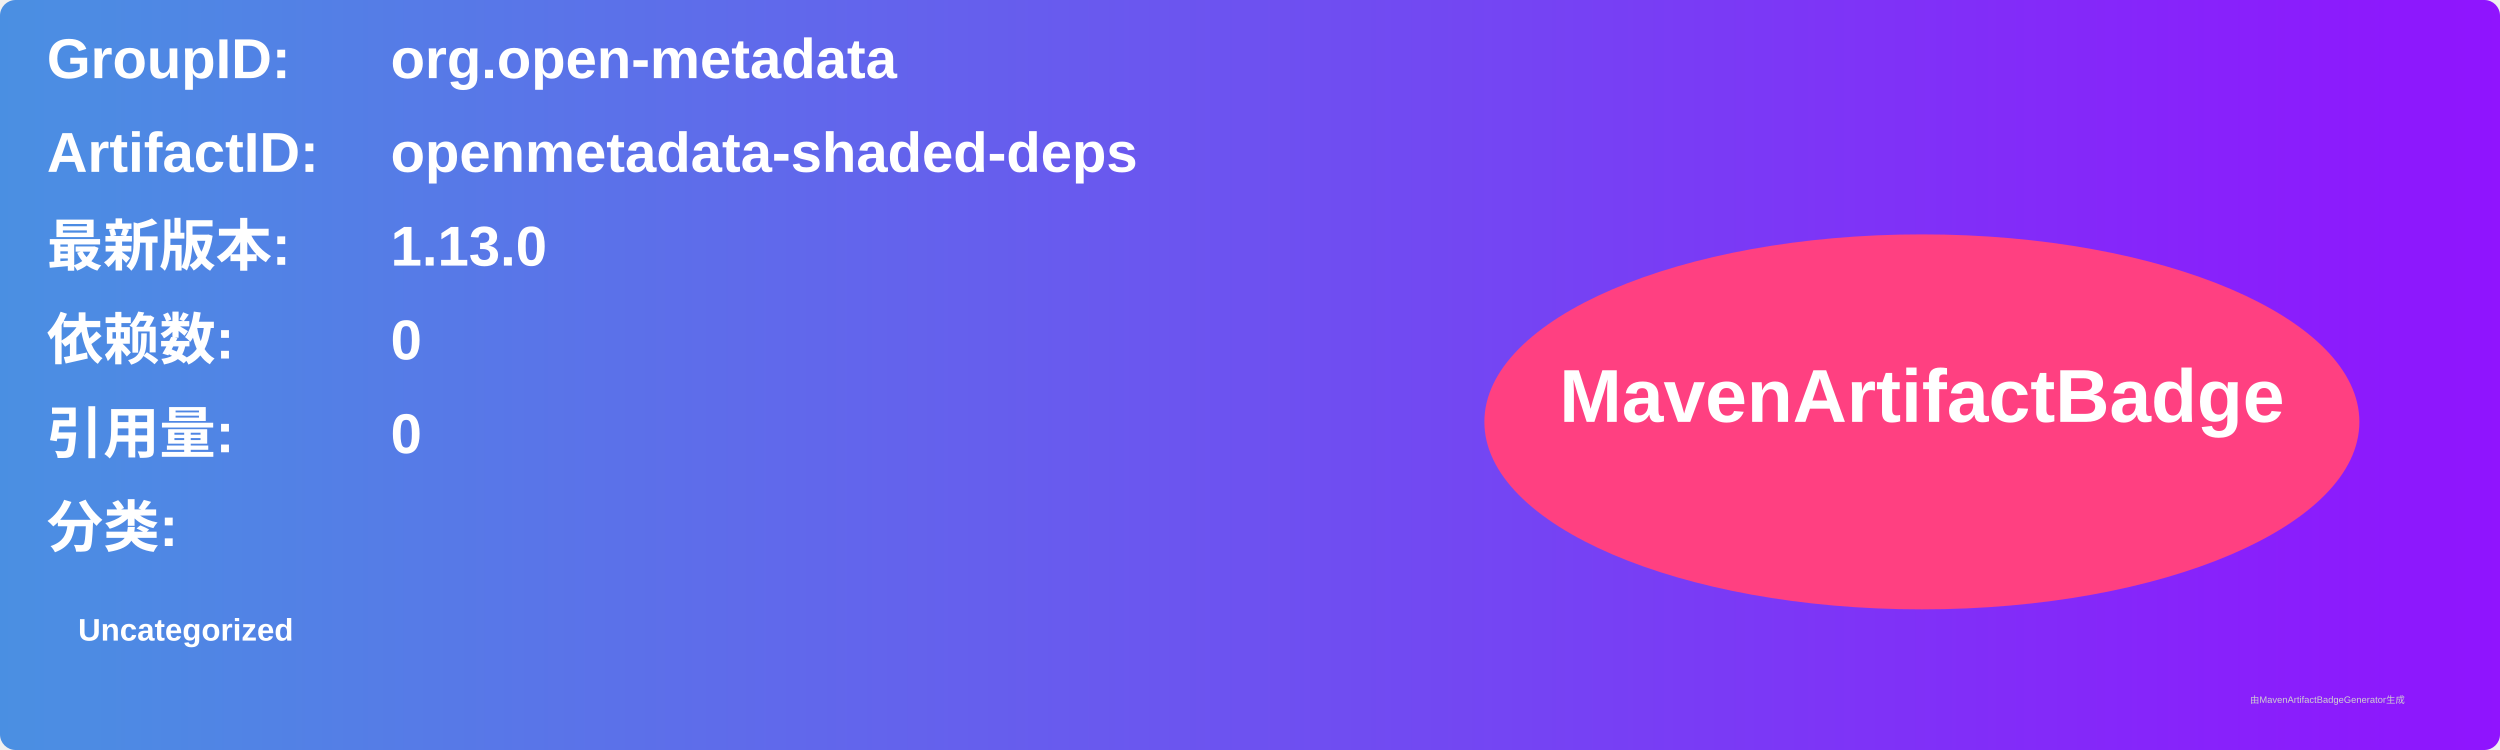
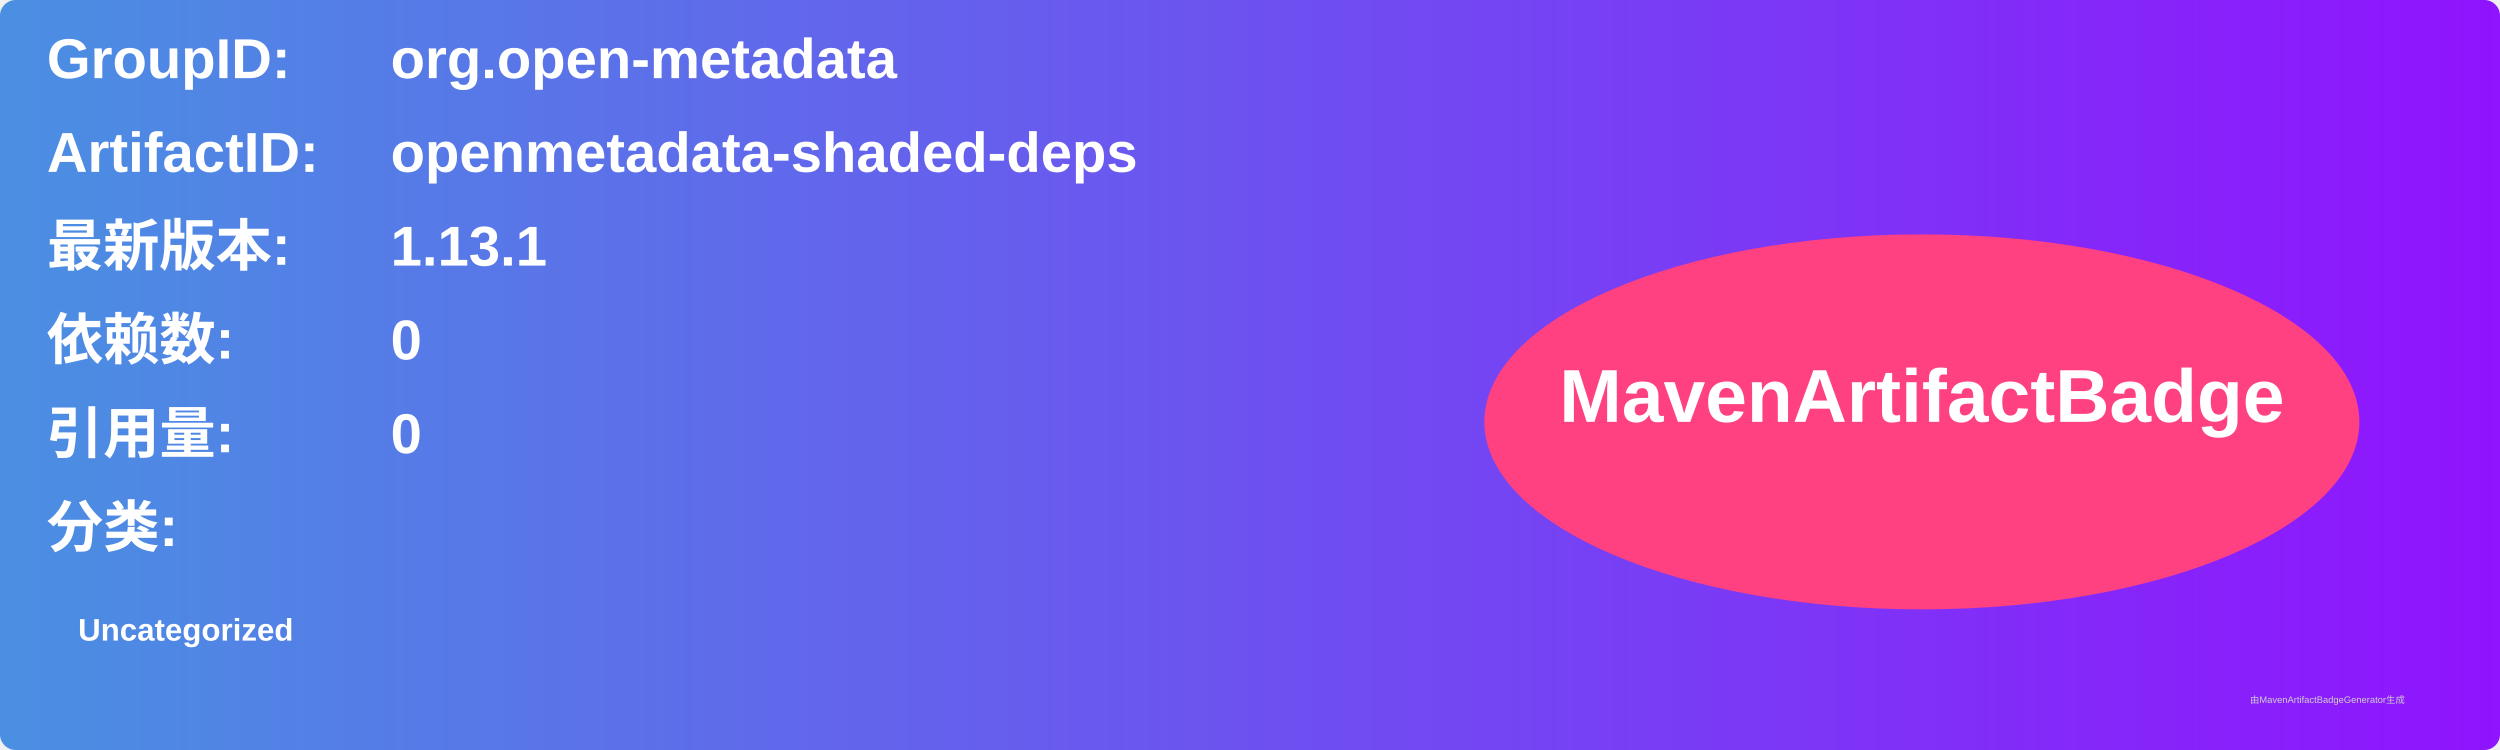
<svg xmlns="http://www.w3.org/2000/svg" width="800" height="240" viewBox="0 0 800 240">
  <linearGradient id="grad" x1="0%" y1="0%" x2="100%" y2="0%">
    <stop offset="0%" stop-color="#4a90e2" />
    <stop offset="100%" stop-color="#9013fe" />
  </linearGradient>
  <rect width="100%" height="100%" rx="5" ry="5" fill="url(#grad)" />
  <g transform="translate(15, 15)">
    <text x="0" y="10" font-family="Arial" font-size="18" fill="white" font-weight="bold" width="260">GroupID:</text>
    <text x="110" y="10" font-family="Arial" font-size="18" fill="white" font-weight="bold" width="460">org.open-metadata</text>
    <text x="0" y="40" font-family="Arial" font-size="18" fill="white" font-weight="bold" width="260">ArtifactID:</text>
    <text x="110" y="40" font-family="Arial" font-size="18" fill="white" font-weight="bold" width="460">openmetadata-shaded-deps</text>
    <text x="0" y="70" font-family="Arial" font-size="18" fill="white" font-weight="bold">最新版本:</text>
    <text x="110" y="70" font-family="Arial" font-size="18" fill="white" font-weight="bold">
-       <tspan font-weight="bold">1.13.0</tspan>
+       <tspan font-weight="bold">1.13.1</tspan>
    </text>
    <text x="0" y="100" font-family="Arial" font-size="18" fill="white" font-weight="bold">依赖数: </text>
    <text x="110" y="100" font-family="Arial" font-size="18" fill="white">
      <tspan font-weight="bold">0</tspan>
    </text>
    <text x="0" y="130" font-family="Arial" font-size="18" fill="white" font-weight="bold">引用量: </text>
    <text x="110" y="130" font-family="Arial" font-size="18" fill="white">
      <tspan font-weight="bold">0</tspan>
    </text>
    <text x="0" y="160" font-family="Arial" font-size="18" fill="white" font-weight="bold">分类:</text>
    <text x="10" y="190" font-family="Arial" font-size="10" fill="white">
      <tspan font-weight="bold">Uncategorized</tspan>
    </text>
    <ellipse cx="600" cy="120" rx="140" ry="60" fill="#ff4081" />
    <text x="600" y="120" text-anchor="middle" font-family="Arial" font-size="24" fill="white" font-weight="bold">MavenArtifactBadge</text>
  </g>
  <text x="720" y="225" font-family="Arial" font-size="3" fill="#d0d0d0">由MavenArtifactBadgeGenerator生成</text>
</svg>
